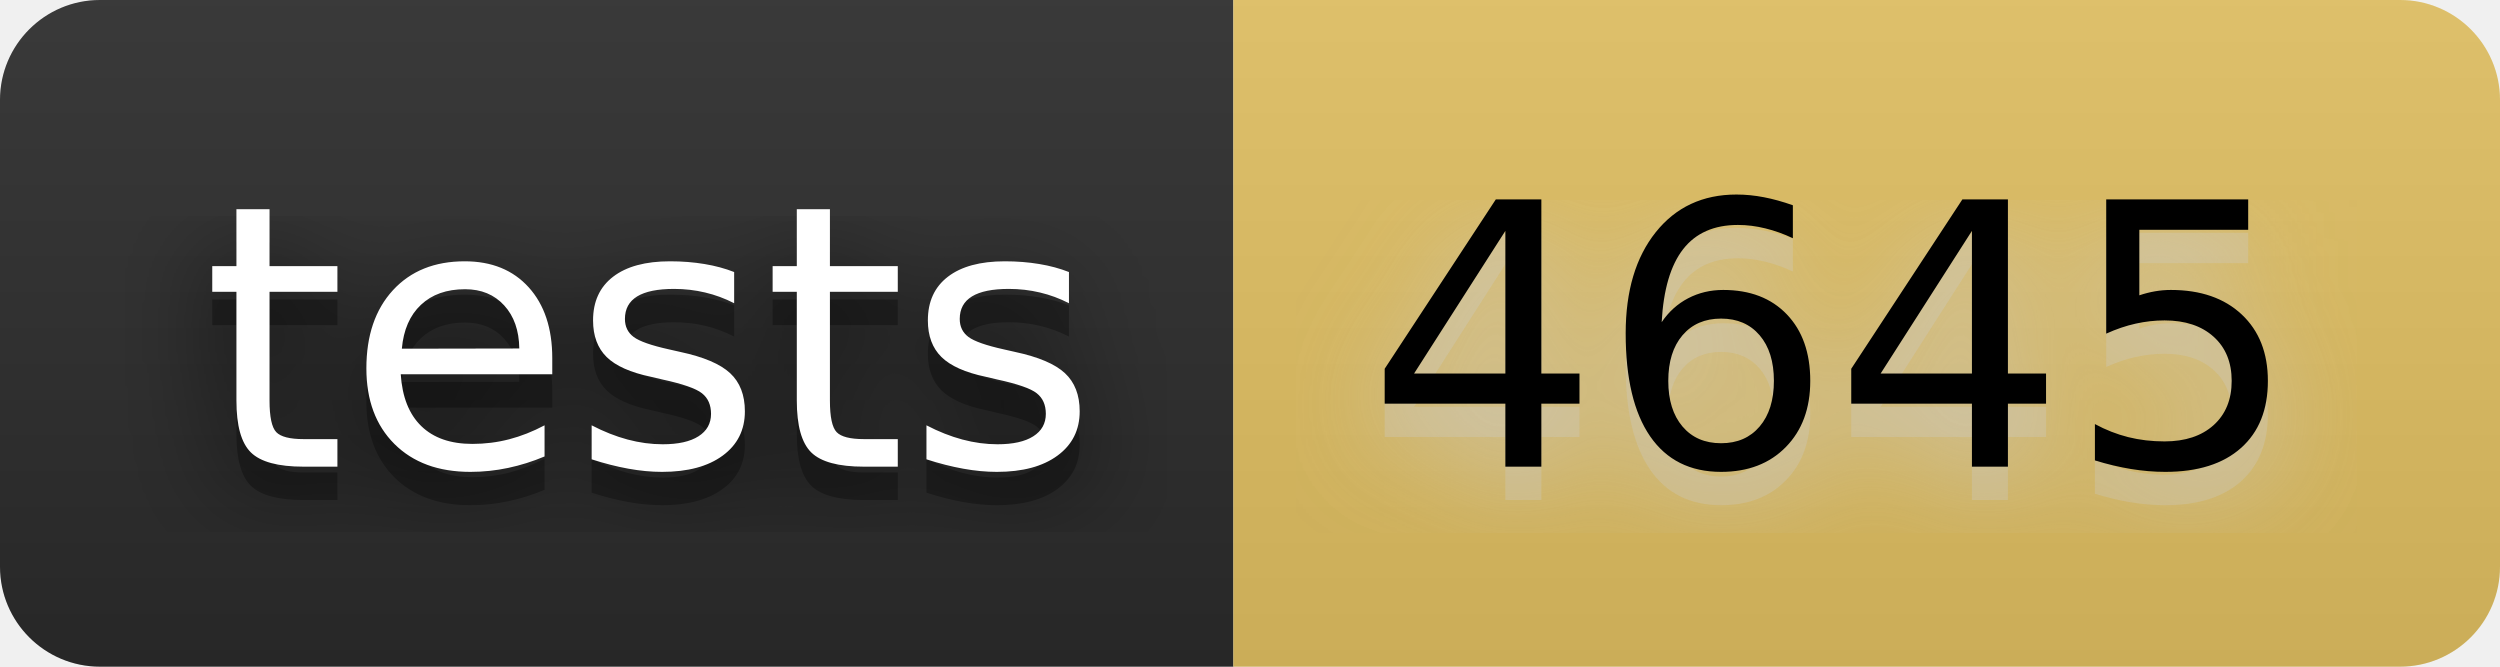
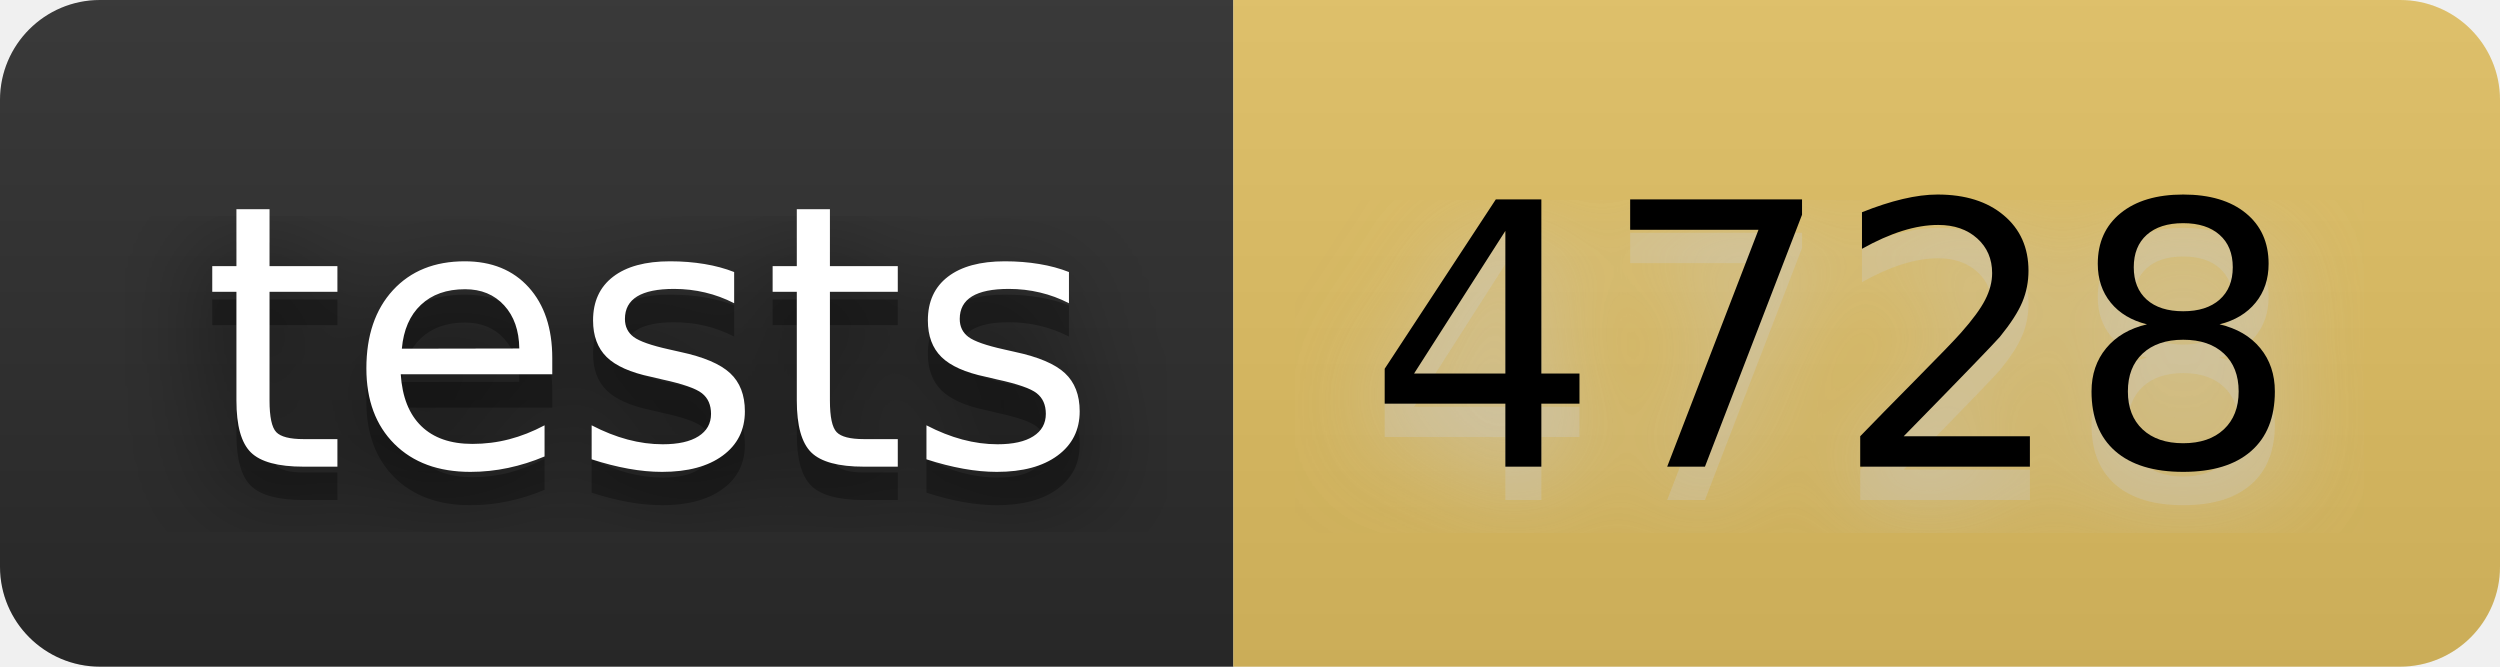
- <svg xmlns="http://www.w3.org/2000/svg" width="90" height="24" viewBox="0 0 75 20" role="img" aria-label="tests: 4645">
+ <svg xmlns="http://www.w3.org/2000/svg" width="90" height="24" viewBox="0 0 75 20" role="img" aria-label="tests: 4728">
  <filter id="blur">
    <feGaussianBlur stdDeviation="16" />
  </filter>
  <linearGradient id="s" x2="0" y2="100%">
    <stop offset="0" stop-color="#bbb" stop-opacity=".1" />
    <stop offset="1" stop-opacity=".1" />
  </linearGradient>
  <clipPath id="r">
    <rect width="75" height="20" rx="3" />
  </clipPath>
  <g clip-path="url(#r)">
    <rect width="37" height="20" fill="#2b2b2b" />
    <rect x="37" width="38" height="20" fill="#e2c162" />
    <rect width="75" height="20" fill="url(#s)" />
  </g>
  <g fill="#fff" text-anchor="middle" font-family="Verdana,Geneva,DejaVu Sans,sans-serif" text-rendering="geometricPrecision" font-size="110">
    <g transform="scale(.1)">
      <g aria-hidden="true" fill="#010101">
        <text x="195" y="150" fill-opacity=".8" filter="url(#blur)" textLength="270">tests</text>
        <text x="195" y="150" fill-opacity=".3" textLength="270">tests</text>
      </g>
      <text x="195" y="140" textLength="270">tests</text>
    </g>
    <g transform="scale(.1)">
      <g aria-hidden="true" fill="#ccc">
-         <text x="550" y="150" fill-opacity=".8" filter="url(#blur)" textLength="280">4645</text>
-         <text x="550" y="150" fill-opacity=".3" textLength="280">4645</text>
+         <text x="550" y="150" fill-opacity=".8" filter="url(#blur)" textLength="280">4728</text>
+         <text x="550" y="150" fill-opacity=".3" textLength="280">4728</text>
      </g>
-       <text x="550" y="140" textLength="280" fill="#000">4645</text>
+       <text x="550" y="140" textLength="280" fill="#000">4728</text>
    </g>
  </g>
</svg>
